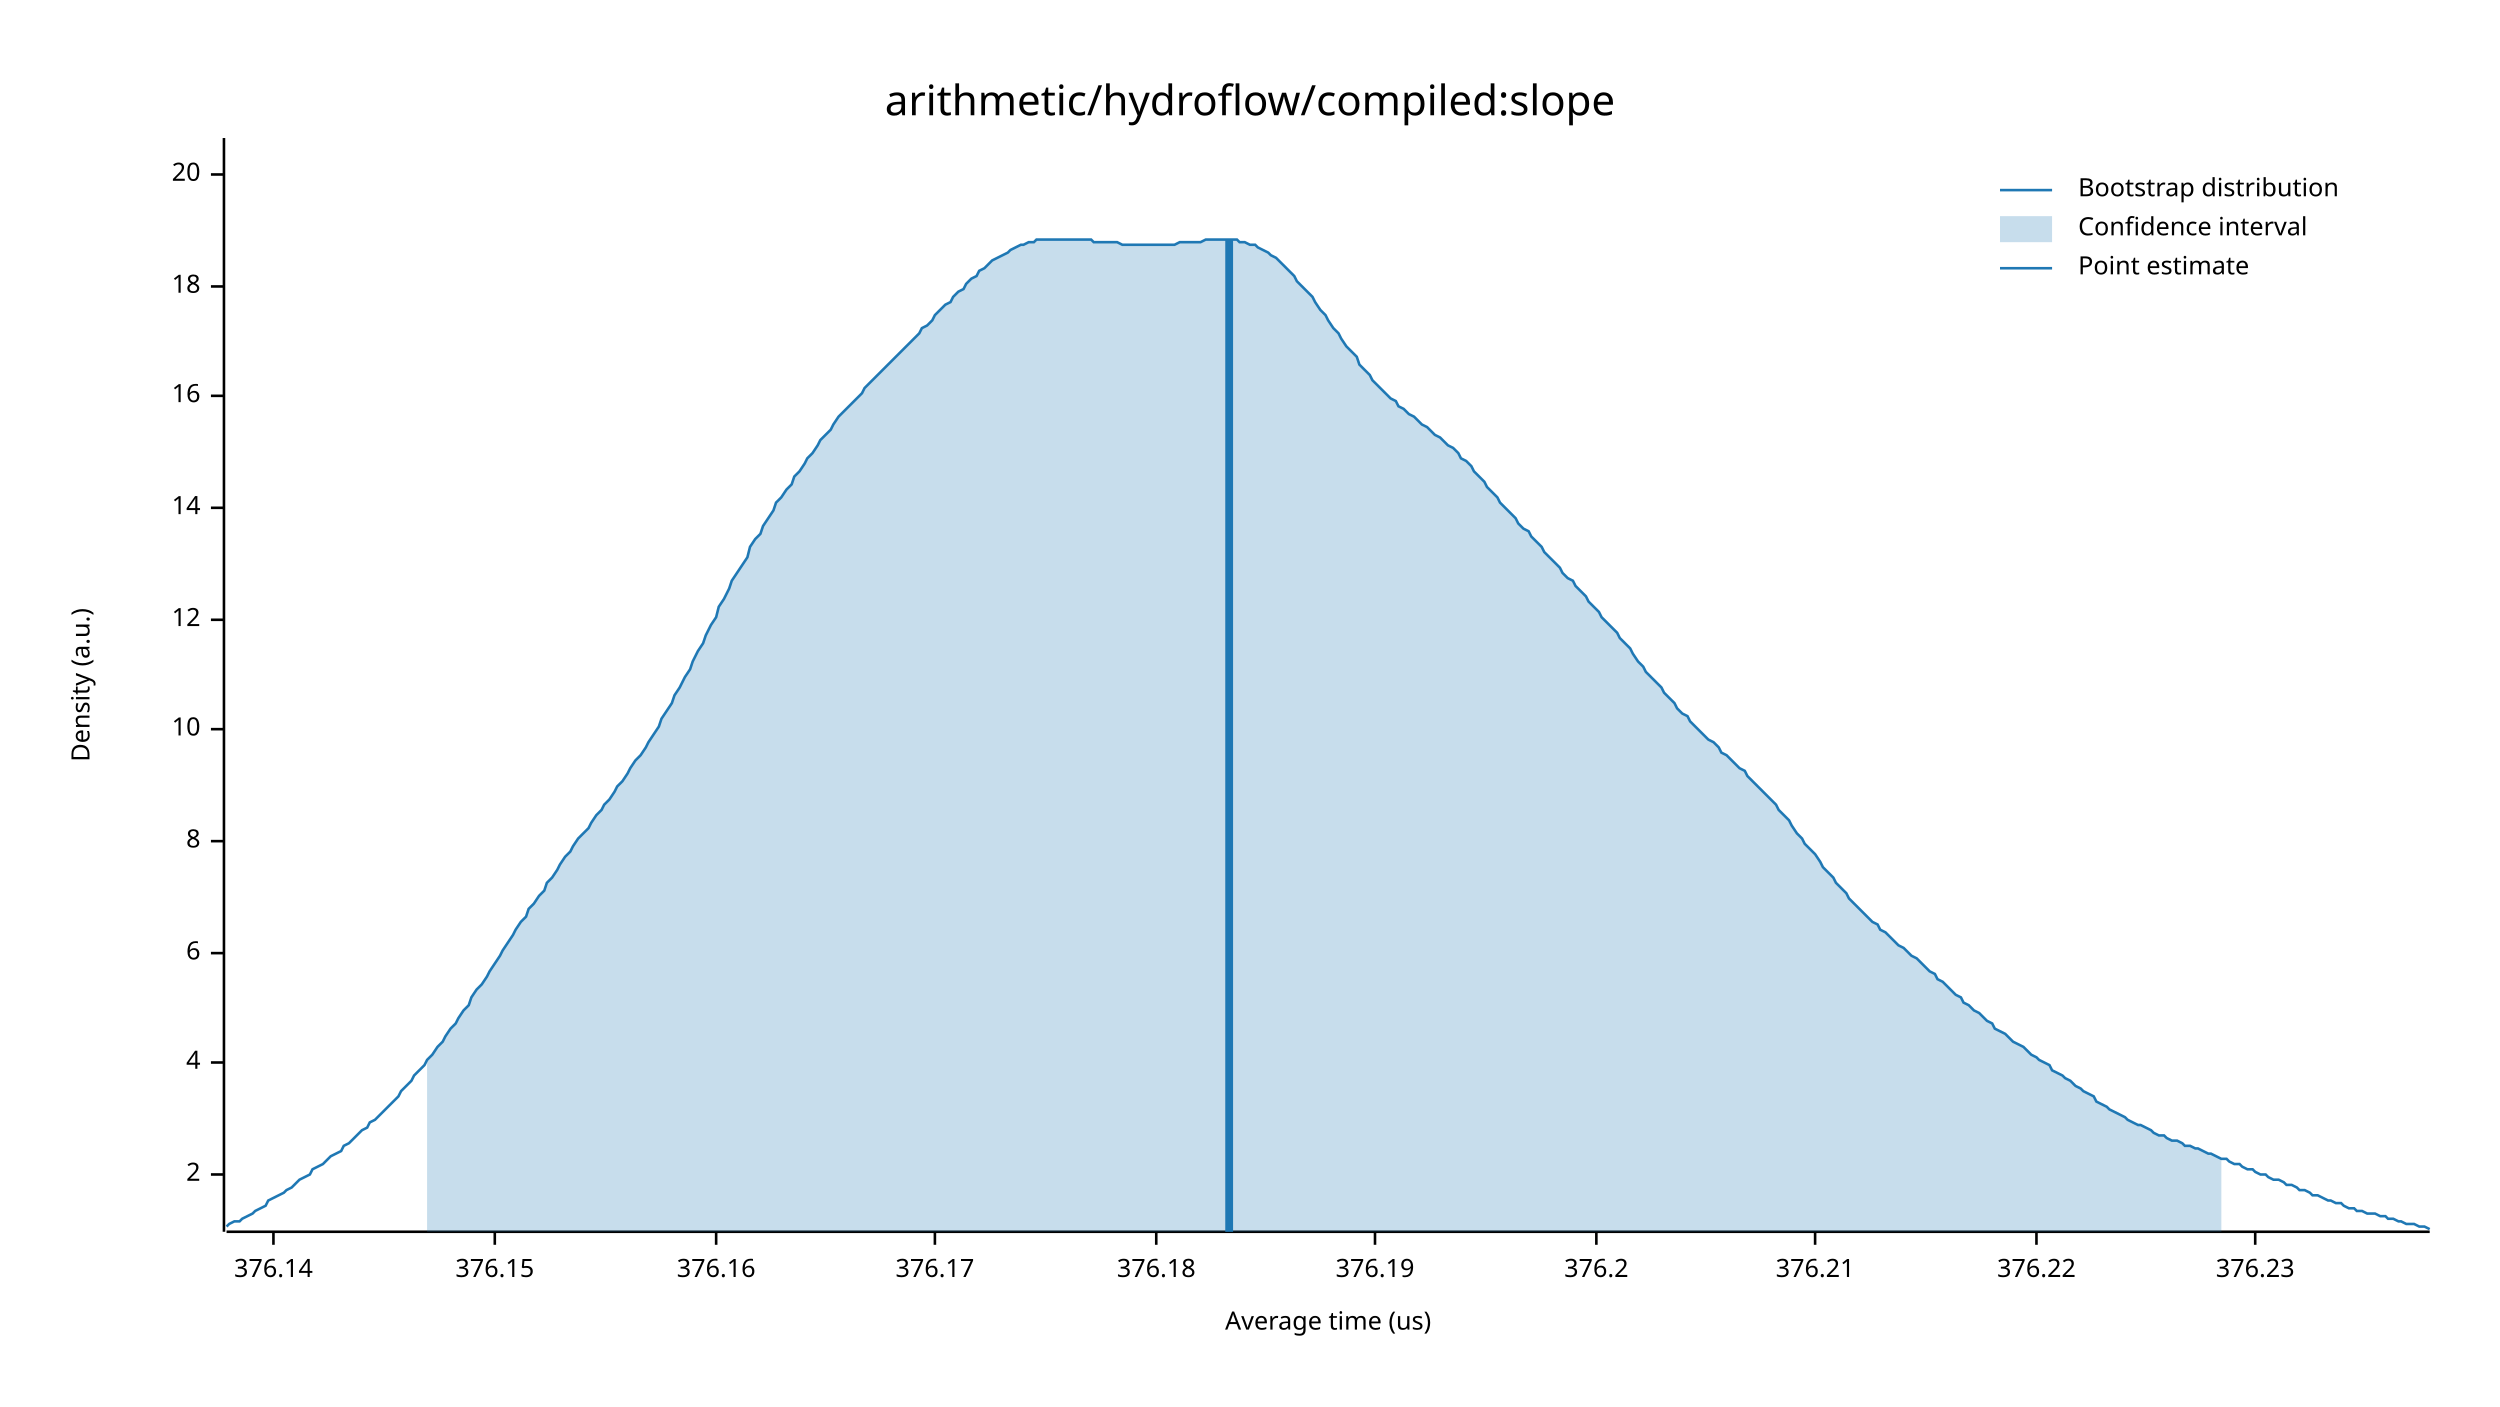
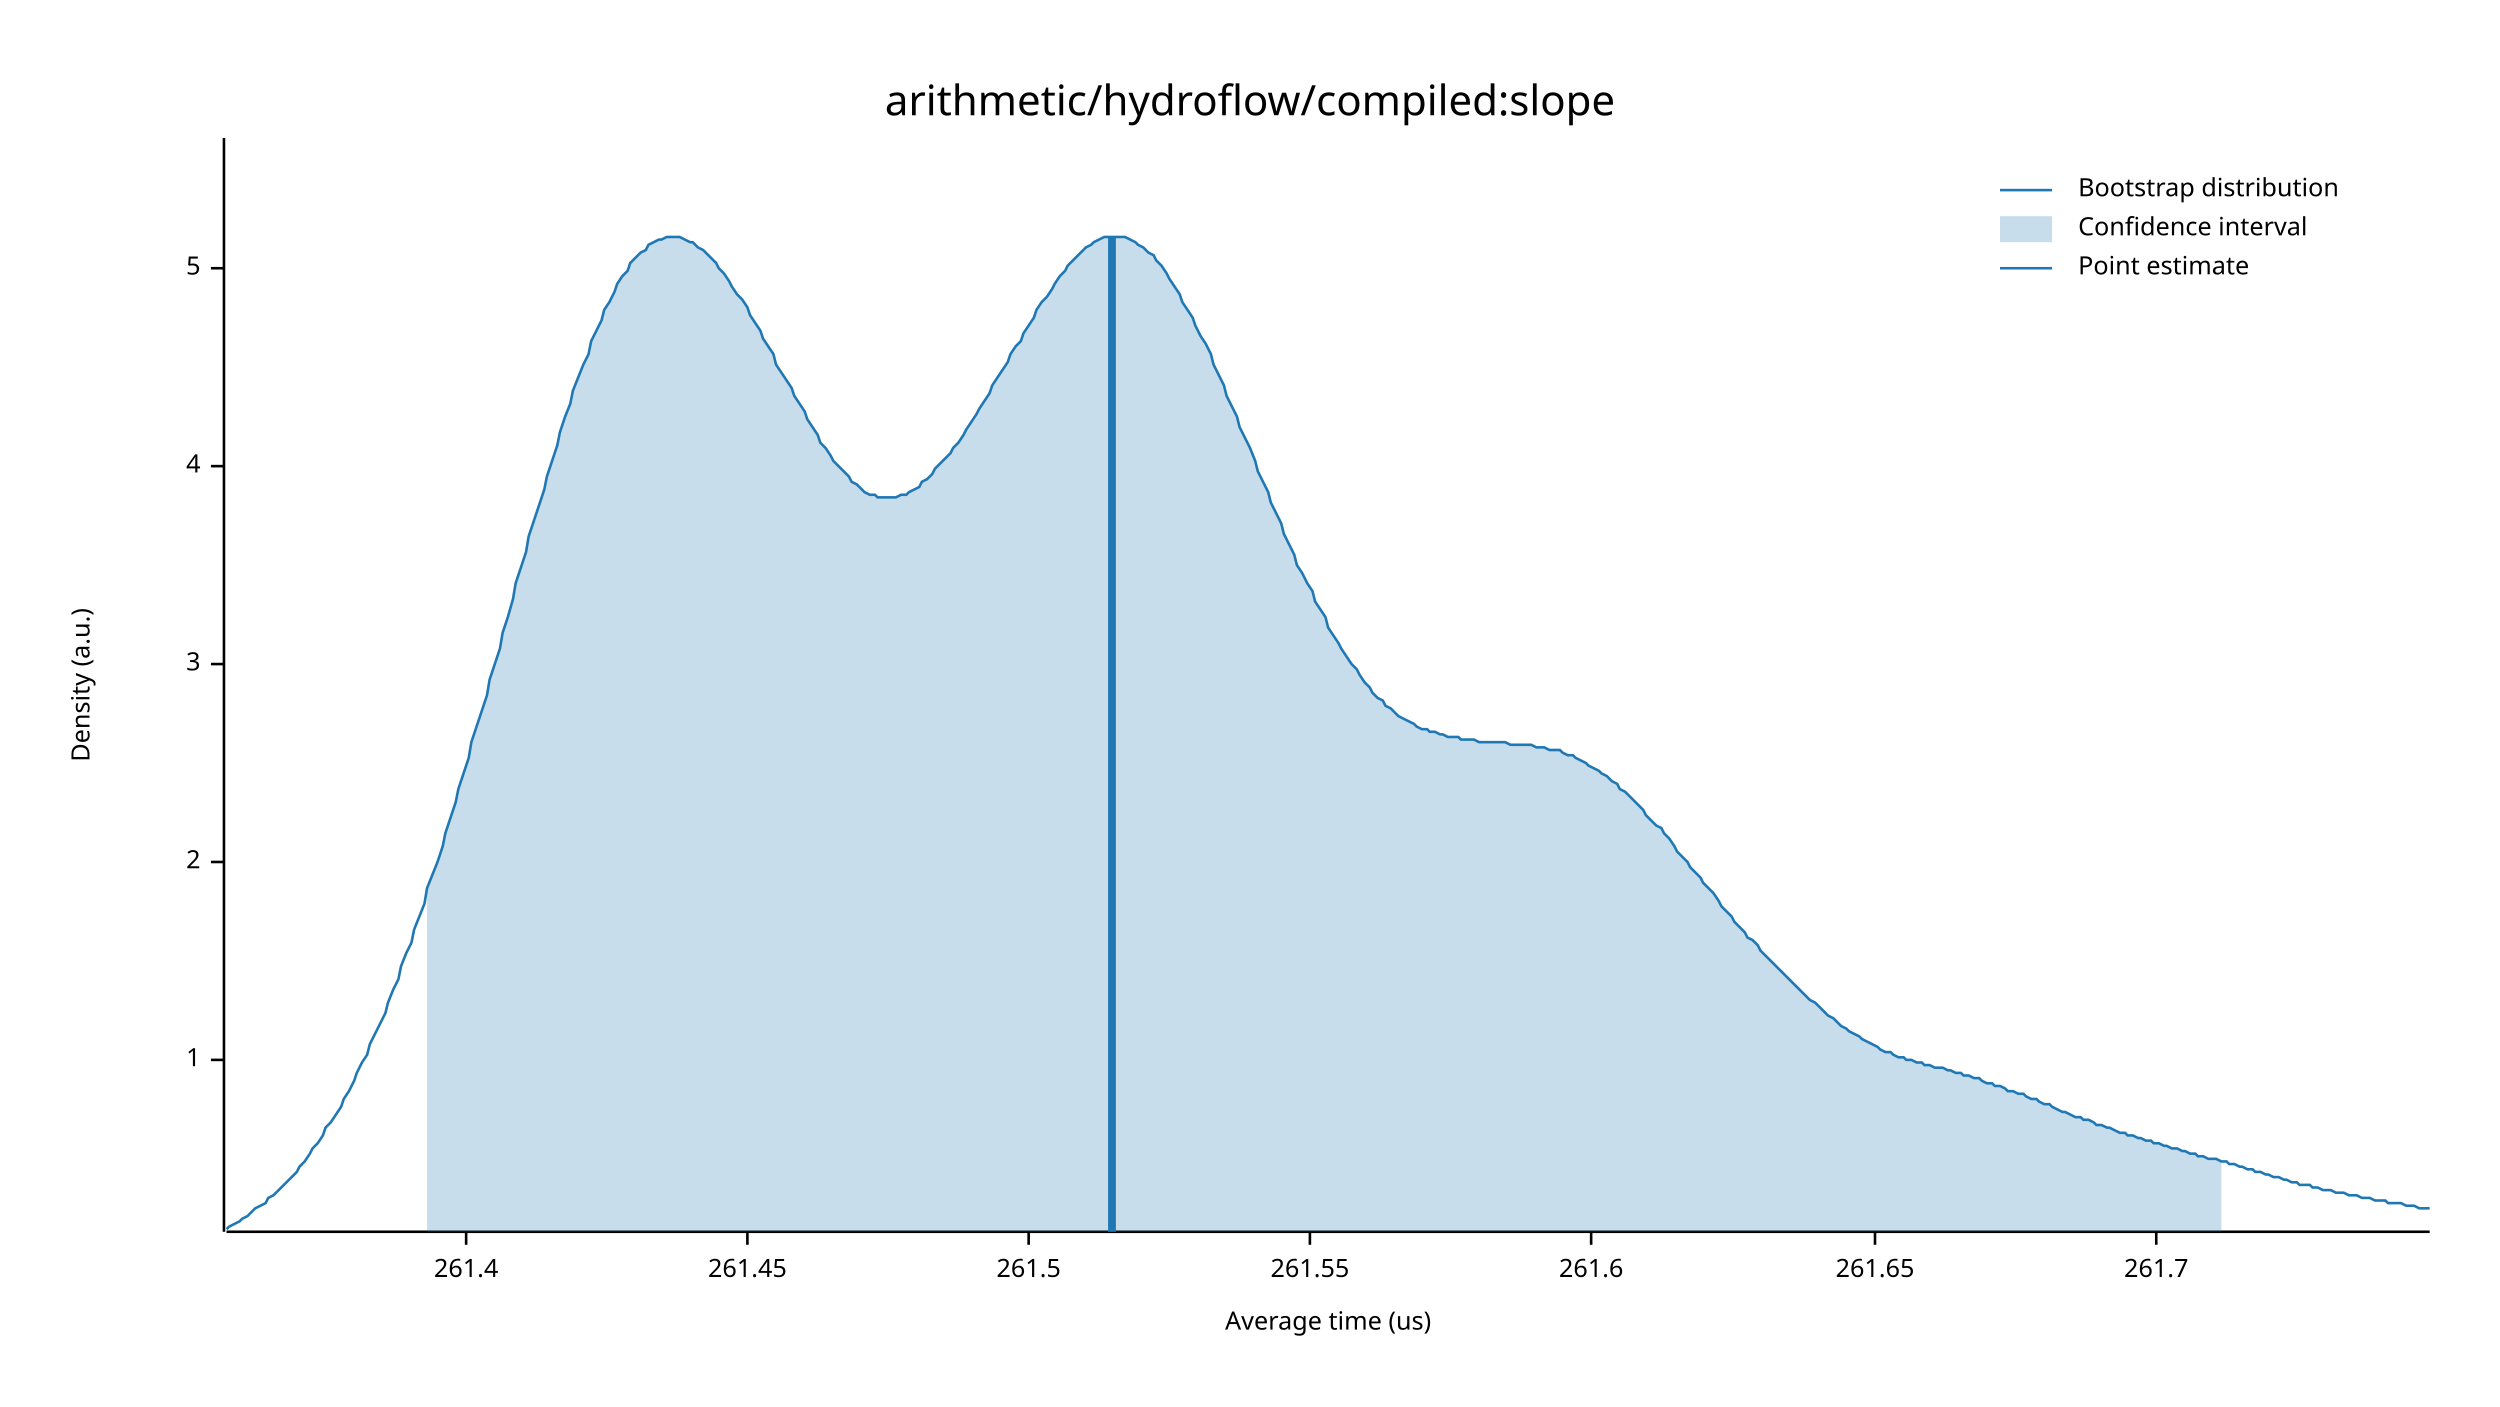
<svg xmlns="http://www.w3.org/2000/svg" width="960" height="540" viewBox="0 0 960 540">
  <text x="480" y="32" dy="0.76em" text-anchor="middle" font-family="sans-serif" font-size="16.129" opacity="1" fill="#000000">
arithmetic/hydroflow/compiled:slope
</text>
  <text x="27" y="263" dy="0.76em" text-anchor="middle" font-family="sans-serif" font-size="9.677" opacity="1" fill="#000000" transform="rotate(270, 27, 263)">
Density (a.u.)
</text>
  <text x="510" y="513" dy="-0.5ex" text-anchor="middle" font-family="sans-serif" font-size="9.677" opacity="1" fill="#000000">
Average time (us)
</text>
  <polyline fill="none" opacity="1" stroke="#000000" stroke-width="1" points="86,53 86,473 " />
-   <text x="77" y="451" dy="0.5ex" text-anchor="end" font-family="sans-serif" font-size="9.677" opacity="1" fill="#000000">
+   <text x="77" y="407" dy="0.5ex" text-anchor="end" font-family="sans-serif" font-size="9.677" opacity="1" fill="#000000">
+ 1
+ </text>
+   <polyline fill="none" opacity="1" stroke="#000000" stroke-width="1" points="81,407 86,407 " />
+   <text x="77" y="331" dy="0.5ex" text-anchor="end" font-family="sans-serif" font-size="9.677" opacity="1" fill="#000000">
2
</text>
-   <polyline fill="none" opacity="1" stroke="#000000" stroke-width="1" points="81,451 86,451 " />
-   <text x="77" y="408" dy="0.5ex" text-anchor="end" font-family="sans-serif" font-size="9.677" opacity="1" fill="#000000">
+   <polyline fill="none" opacity="1" stroke="#000000" stroke-width="1" points="81,331 86,331 " />
+   <text x="77" y="255" dy="0.5ex" text-anchor="end" font-family="sans-serif" font-size="9.677" opacity="1" fill="#000000">
+ 3
+ </text>
+   <polyline fill="none" opacity="1" stroke="#000000" stroke-width="1" points="81,255 86,255 " />
+   <text x="77" y="179" dy="0.5ex" text-anchor="end" font-family="sans-serif" font-size="9.677" opacity="1" fill="#000000">
4
</text>
-   <polyline fill="none" opacity="1" stroke="#000000" stroke-width="1" points="81,408 86,408 " />
-   <text x="77" y="366" dy="0.5ex" text-anchor="end" font-family="sans-serif" font-size="9.677" opacity="1" fill="#000000">
- 6
+   <polyline fill="none" opacity="1" stroke="#000000" stroke-width="1" points="81,179 86,179 " />
+   <text x="77" y="103" dy="0.5ex" text-anchor="end" font-family="sans-serif" font-size="9.677" opacity="1" fill="#000000">
+ 5
</text>
-   <polyline fill="none" opacity="1" stroke="#000000" stroke-width="1" points="81,366 86,366 " />
-   <text x="77" y="323" dy="0.5ex" text-anchor="end" font-family="sans-serif" font-size="9.677" opacity="1" fill="#000000">
- 8
+   <polyline fill="none" opacity="1" stroke="#000000" stroke-width="1" points="81,103 86,103 " />
+   <polyline fill="none" opacity="1" stroke="#000000" stroke-width="1" points="87,473 933,473 " />
+   <text x="179" y="483" dy="0.76em" text-anchor="middle" font-family="sans-serif" font-size="9.677" opacity="1" fill="#000000">
+ 261.4
</text>
-   <polyline fill="none" opacity="1" stroke="#000000" stroke-width="1" points="81,323 86,323 " />
-   <text x="77" y="280" dy="0.5ex" text-anchor="end" font-family="sans-serif" font-size="9.677" opacity="1" fill="#000000">
- 10
+   <polyline fill="none" opacity="1" stroke="#000000" stroke-width="1" points="179,473 179,478 " />
+   <text x="287" y="483" dy="0.76em" text-anchor="middle" font-family="sans-serif" font-size="9.677" opacity="1" fill="#000000">
+ 261.45
</text>
-   <polyline fill="none" opacity="1" stroke="#000000" stroke-width="1" points="81,280 86,280 " />
-   <text x="77" y="238" dy="0.5ex" text-anchor="end" font-family="sans-serif" font-size="9.677" opacity="1" fill="#000000">
- 12
+   <polyline fill="none" opacity="1" stroke="#000000" stroke-width="1" points="287,473 287,478 " />
+   <text x="395" y="483" dy="0.76em" text-anchor="middle" font-family="sans-serif" font-size="9.677" opacity="1" fill="#000000">
+ 261.5
</text>
-   <polyline fill="none" opacity="1" stroke="#000000" stroke-width="1" points="81,238 86,238 " />
-   <text x="77" y="195" dy="0.5ex" text-anchor="end" font-family="sans-serif" font-size="9.677" opacity="1" fill="#000000">
- 14
+   <polyline fill="none" opacity="1" stroke="#000000" stroke-width="1" points="395,473 395,478 " />
+   <text x="503" y="483" dy="0.76em" text-anchor="middle" font-family="sans-serif" font-size="9.677" opacity="1" fill="#000000">
+ 261.55
</text>
-   <polyline fill="none" opacity="1" stroke="#000000" stroke-width="1" points="81,195 86,195 " />
-   <text x="77" y="152" dy="0.5ex" text-anchor="end" font-family="sans-serif" font-size="9.677" opacity="1" fill="#000000">
- 16
+   <polyline fill="none" opacity="1" stroke="#000000" stroke-width="1" points="503,473 503,478 " />
+   <text x="611" y="483" dy="0.76em" text-anchor="middle" font-family="sans-serif" font-size="9.677" opacity="1" fill="#000000">
+ 261.6
</text>
-   <polyline fill="none" opacity="1" stroke="#000000" stroke-width="1" points="81,152 86,152 " />
-   <text x="77" y="110" dy="0.5ex" text-anchor="end" font-family="sans-serif" font-size="9.677" opacity="1" fill="#000000">
- 18
+   <polyline fill="none" opacity="1" stroke="#000000" stroke-width="1" points="611,473 611,478 " />
+   <text x="720" y="483" dy="0.76em" text-anchor="middle" font-family="sans-serif" font-size="9.677" opacity="1" fill="#000000">
+ 261.65
</text>
-   <polyline fill="none" opacity="1" stroke="#000000" stroke-width="1" points="81,110 86,110 " />
-   <text x="77" y="67" dy="0.5ex" text-anchor="end" font-family="sans-serif" font-size="9.677" opacity="1" fill="#000000">
- 20
+   <polyline fill="none" opacity="1" stroke="#000000" stroke-width="1" points="720,473 720,478 " />
+   <text x="828" y="483" dy="0.76em" text-anchor="middle" font-family="sans-serif" font-size="9.677" opacity="1" fill="#000000">
+ 261.7
</text>
-   <polyline fill="none" opacity="1" stroke="#000000" stroke-width="1" points="81,67 86,67 " />
-   <polyline fill="none" opacity="1" stroke="#000000" stroke-width="1" points="87,473 933,473 " />
-   <text x="105" y="483" dy="0.76em" text-anchor="middle" font-family="sans-serif" font-size="9.677" opacity="1" fill="#000000">
- 376.14
- </text>
-   <polyline fill="none" opacity="1" stroke="#000000" stroke-width="1" points="105,473 105,478 " />
-   <text x="190" y="483" dy="0.76em" text-anchor="middle" font-family="sans-serif" font-size="9.677" opacity="1" fill="#000000">
- 376.15
- </text>
-   <polyline fill="none" opacity="1" stroke="#000000" stroke-width="1" points="190,473 190,478 " />
-   <text x="275" y="483" dy="0.76em" text-anchor="middle" font-family="sans-serif" font-size="9.677" opacity="1" fill="#000000">
- 376.16
- </text>
-   <polyline fill="none" opacity="1" stroke="#000000" stroke-width="1" points="275,473 275,478 " />
-   <text x="359" y="483" dy="0.76em" text-anchor="middle" font-family="sans-serif" font-size="9.677" opacity="1" fill="#000000">
- 376.17
- </text>
-   <polyline fill="none" opacity="1" stroke="#000000" stroke-width="1" points="359,473 359,478 " />
-   <text x="444" y="483" dy="0.76em" text-anchor="middle" font-family="sans-serif" font-size="9.677" opacity="1" fill="#000000">
- 376.18
- </text>
-   <polyline fill="none" opacity="1" stroke="#000000" stroke-width="1" points="444,473 444,478 " />
-   <text x="528" y="483" dy="0.76em" text-anchor="middle" font-family="sans-serif" font-size="9.677" opacity="1" fill="#000000">
- 376.19
- </text>
-   <polyline fill="none" opacity="1" stroke="#000000" stroke-width="1" points="528,473 528,478 " />
-   <text x="613" y="483" dy="0.76em" text-anchor="middle" font-family="sans-serif" font-size="9.677" opacity="1" fill="#000000">
- 376.2
- </text>
-   <polyline fill="none" opacity="1" stroke="#000000" stroke-width="1" points="613,473 613,478 " />
-   <text x="697" y="483" dy="0.76em" text-anchor="middle" font-family="sans-serif" font-size="9.677" opacity="1" fill="#000000">
- 376.21
- </text>
-   <polyline fill="none" opacity="1" stroke="#000000" stroke-width="1" points="697,473 697,478 " />
-   <text x="782" y="483" dy="0.76em" text-anchor="middle" font-family="sans-serif" font-size="9.677" opacity="1" fill="#000000">
- 376.22
- </text>
-   <polyline fill="none" opacity="1" stroke="#000000" stroke-width="1" points="782,473 782,478 " />
-   <text x="866" y="483" dy="0.76em" text-anchor="middle" font-family="sans-serif" font-size="9.677" opacity="1" fill="#000000">
- 376.23
- </text>
-   <polyline fill="none" opacity="1" stroke="#000000" stroke-width="1" points="866,473 866,478 " />
-   <polyline fill="none" opacity="1" stroke="#1F78B4" stroke-width="1" points="87,471 88,470 90,469 92,469 93,468 95,467 97,466 98,465 100,464 102,463 103,461 105,460 107,459 109,458 110,457 112,456 114,454 115,453 117,452 119,451 120,449 122,448 124,447 125,446 127,444 129,443 131,442 132,440 134,439 136,437 137,436 139,434 141,433 142,431 144,430 146,428 148,426 149,425 151,423 153,421 154,419 156,417 158,415 159,413 161,411 163,409 164,407 166,405 168,402 170,400 171,398 173,395 175,393 176,391 178,388 180,386 181,383 183,380 185,378 187,375 188,373 190,370 192,367 193,365 195,362 197,359 198,357 200,354 202,352 203,349 205,347 207,344 209,342 210,339 212,337 214,334 215,332 217,329 219,327 220,325 222,322 224,320 226,318 227,316 229,313 231,311 232,309 234,307 236,304 237,302 239,300 241,297 242,295 244,292 246,290 248,287 249,285 251,282 253,279 254,276 256,273 258,270 259,267 261,264 263,260 265,257 266,254 268,250 270,247 271,244 273,240 275,237 276,233 278,230 280,226 281,223 283,220 285,217 287,214 288,210 290,207 292,205 293,202 295,199 297,196 298,193 300,191 302,188 304,186 305,183 307,181 309,178 310,176 312,174 314,171 315,169 317,167 319,165 320,163 322,160 324,158 326,156 327,155 329,153 331,151 332,149 334,147 336,145 337,144 339,142 341,140 343,138 344,137 346,135 348,133 349,132 351,130 353,128 354,126 356,125 358,123 359,121 361,119 363,117 365,116 366,114 368,112 370,111 371,109 373,107 375,106 376,104 378,103 380,101 381,100 383,99 385,98 387,97 388,96 390,95 392,94 393,94 395,93 397,93 398,92 400,92 402,92 404,92 405,92 407,92 409,92 410,92 412,92 414,92 415,92 417,92 419,92 420,93 422,93 424,93 426,93 427,93 429,93 431,94 432,94 434,94 436,94 437,94 439,94 441,94 443,94 444,94 446,94 448,94 449,94 451,94 453,93 454,93 456,93 458,93 459,93 461,93 463,92 465,92 466,92 468,92 470,92 471,92 473,92 475,92 476,93 478,93 480,94 482,94 483,95 485,96 487,97 488,98 490,99 492,101 493,102 495,104 497,106 498,108 500,110 502,112 504,114 505,116 507,119 509,121 510,123 512,126 514,128 515,130 517,133 519,135 521,137 522,140 524,142 526,144 527,146 529,148 531,150 532,151 534,153 536,154 537,156 539,157 541,159 543,160 544,161 546,163 548,164 549,165 551,167 553,168 554,169 556,171 558,172 560,174 561,176 563,177 565,179 566,181 568,183 570,185 571,187 573,189 575,191 576,193 578,195 580,197 582,199 583,201 585,203 587,204 588,206 590,208 592,210 593,212 595,214 597,216 599,218 600,220 602,222 604,223 605,225 607,227 609,229 610,231 612,233 614,235 615,237 617,239 619,241 621,243 622,245 624,247 626,249 627,251 629,254 631,256 632,258 634,260 636,262 638,264 639,266 641,268 643,270 644,272 646,274 648,275 649,277 651,279 653,281 654,282 656,284 658,285 660,287 661,289 663,290 665,292 666,293 668,295 670,296 671,298 673,300 675,302 676,303 678,305 680,307 682,309 683,311 685,313 687,315 688,317 690,320 692,322 693,324 695,326 697,328 699,331 700,333 702,335 704,337 705,339 707,341 709,343 710,345 712,347 714,349 715,350 717,352 719,354 721,355 722,357 724,358 726,360 727,361 729,363 731,364 732,365 734,367 736,368 738,370 739,371 741,373 743,374 744,376 746,377 748,379 749,380 751,382 753,383 754,385 756,386 758,388 760,389 761,390 763,392 765,393 766,395 768,396 770,397 771,398 773,400 775,401 777,402 778,403 780,405 782,406 783,407 785,408 787,409 788,411 790,412 792,413 793,414 795,415 797,417 799,418 800,419 802,420 804,421 805,423 807,424 809,425 810,426 812,427 814,428 816,429 817,430 819,431 821,432 822,432 824,433 826,434 827,435 829,436 831,436 832,437 834,438 836,438 838,439 839,440 841,440 843,441 844,441 846,442 848,443 849,443 851,444 853,445 855,445 856,446 858,447 860,447 861,448 863,449 865,449 866,450 868,451 870,451 871,452 873,453 875,453 877,454 878,455 880,455 882,456 883,457 885,457 887,458 888,459 890,459 892,460 894,461 895,461 897,462 899,462 900,463 902,464 904,464 905,465 907,465 909,466 910,466 912,466 914,467 916,467 917,468 919,468 921,469 922,469 924,470 926,470 927,470 929,471 931,471 933,472 " />
-   <polygon opacity="0.25" fill="#1F78B4" points="164,407 166,405 168,402 170,400 171,398 173,395 175,393 176,391 178,388 180,386 181,383 183,380 185,378 187,375 188,373 190,370 192,367 193,365 195,362 197,359 198,357 200,354 202,352 203,349 205,347 207,344 209,342 210,339 212,337 214,334 215,332 217,329 219,327 220,325 222,322 224,320 226,318 227,316 229,313 231,311 232,309 234,307 236,304 237,302 239,300 241,297 242,295 244,292 246,290 248,287 249,285 251,282 253,279 254,276 256,273 258,270 259,267 261,264 263,260 265,257 266,254 268,250 270,247 271,244 273,240 275,237 276,233 278,230 280,226 281,223 283,220 285,217 287,214 288,210 290,207 292,205 293,202 295,199 297,196 298,193 300,191 302,188 304,186 305,183 307,181 309,178 310,176 312,174 314,171 315,169 317,167 319,165 320,163 322,160 324,158 326,156 327,155 329,153 331,151 332,149 334,147 336,145 337,144 339,142 341,140 343,138 344,137 346,135 348,133 349,132 351,130 353,128 354,126 356,125 358,123 359,121 361,119 363,117 365,116 366,114 368,112 370,111 371,109 373,107 375,106 376,104 378,103 380,101 381,100 383,99 385,98 387,97 388,96 390,95 392,94 393,94 395,93 397,93 398,92 400,92 402,92 404,92 405,92 407,92 409,92 410,92 412,92 414,92 415,92 417,92 419,92 420,93 422,93 424,93 426,93 427,93 429,93 431,94 432,94 434,94 436,94 437,94 439,94 441,94 443,94 444,94 446,94 448,94 449,94 451,94 453,93 454,93 456,93 458,93 459,93 461,93 463,92 465,92 466,92 468,92 470,92 471,92 473,92 475,92 476,93 478,93 480,94 482,94 483,95 485,96 487,97 488,98 490,99 492,101 493,102 495,104 497,106 498,108 500,110 502,112 504,114 505,116 507,119 509,121 510,123 512,126 514,128 515,130 517,133 519,135 521,137 522,140 524,142 526,144 527,146 529,148 531,150 532,151 534,153 536,154 537,156 539,157 541,159 543,160 544,161 546,163 548,164 549,165 551,167 553,168 554,169 556,171 558,172 560,174 561,176 563,177 565,179 566,181 568,183 570,185 571,187 573,189 575,191 576,193 578,195 580,197 582,199 583,201 585,203 587,204 588,206 590,208 592,210 593,212 595,214 597,216 599,218 600,220 602,222 604,223 605,225 607,227 609,229 610,231 612,233 614,235 615,237 617,239 619,241 621,243 622,245 624,247 626,249 627,251 629,254 631,256 632,258 634,260 636,262 638,264 639,266 641,268 643,270 644,272 646,274 648,275 649,277 651,279 653,281 654,282 656,284 658,285 660,287 661,289 663,290 665,292 666,293 668,295 670,296 671,298 673,300 675,302 676,303 678,305 680,307 682,309 683,311 685,313 687,315 688,317 690,320 692,322 693,324 695,326 697,328 699,331 700,333 702,335 704,337 705,339 707,341 709,343 710,345 712,347 714,349 715,350 717,352 719,354 721,355 722,357 724,358 726,360 727,361 729,363 731,364 732,365 734,367 736,368 738,370 739,371 741,373 743,374 744,376 746,377 748,379 749,380 751,382 753,383 754,385 756,386 758,388 760,389 761,390 763,392 765,393 766,395 768,396 770,397 771,398 773,400 775,401 777,402 778,403 780,405 782,406 783,407 785,408 787,409 788,411 790,412 792,413 793,414 795,415 797,417 799,418 800,419 802,420 804,421 805,423 807,424 809,425 810,426 812,427 814,428 816,429 817,430 819,431 821,432 822,432 824,433 826,434 827,435 829,436 831,436 832,437 834,438 836,438 838,439 839,440 841,440 843,441 844,441 846,442 848,443 849,443 851,444 853,445 853,473 164,473 " />
-   <polyline fill="none" opacity="1" stroke="#1F78B4" stroke-width="3" points="472,473 472,92 " />
+   <polyline fill="none" opacity="1" stroke="#000000" stroke-width="1" points="828,473 828,478 " />
+   <polyline fill="none" opacity="1" stroke="#1F78B4" stroke-width="1" points="87,472 88,471 90,470 92,469 93,468 95,467 97,465 98,464 100,463 102,462 103,460 105,459 107,457 109,455 110,454 112,452 114,450 115,448 117,446 119,443 120,441 122,439 124,436 125,433 127,431 129,428 131,425 132,422 134,419 136,415 137,412 139,408 141,405 142,401 144,397 146,393 148,389 149,385 151,380 153,376 154,371 156,366 158,362 159,357 161,352 163,347 164,341 166,336 168,331 170,325 171,320 173,314 175,308 176,303 178,297 180,291 181,285 183,279 185,273 187,267 188,261 190,255 192,249 193,243 195,237 197,230 198,224 200,218 202,212 203,206 205,200 207,194 209,188 210,183 212,177 214,171 215,166 217,160 219,155 220,150 222,145 224,140 226,136 227,131 229,127 231,123 232,119 234,116 236,112 237,109 239,106 241,104 242,101 244,99 246,97 248,96 249,94 251,93 253,92 254,92 256,91 258,91 259,91 261,91 263,92 265,93 266,93 268,95 270,96 271,97 273,99 275,101 276,103 278,105 280,108 281,110 283,113 285,115 287,118 288,121 290,124 292,127 293,130 295,133 297,136 298,140 300,143 302,146 304,149 305,152 307,155 309,158 310,161 312,164 314,167 315,170 317,172 319,175 320,177 322,179 324,181 326,183 327,185 329,186 331,188 332,189 334,190 336,190 337,191 339,191 341,191 343,191 344,191 346,190 348,190 349,189 351,188 353,187 354,185 356,184 358,182 359,180 361,178 363,176 365,174 366,172 368,170 370,167 371,165 373,162 375,159 376,157 378,154 380,151 381,148 383,145 385,142 387,139 388,136 390,133 392,131 393,128 395,125 397,122 398,119 400,116 402,114 404,111 405,109 407,106 409,104 410,102 412,100 414,98 415,97 417,95 419,94 420,93 422,92 424,91 426,91 427,91 429,91 431,91 432,91 434,92 436,93 437,94 439,95 441,97 443,98 444,100 446,102 448,105 449,107 451,110 453,113 454,116 456,119 458,122 459,125 461,129 463,132 465,136 466,140 468,144 470,148 471,152 473,156 475,160 476,164 478,168 480,172 482,177 483,181 485,185 487,189 488,193 490,197 492,201 493,205 495,209 497,213 498,217 500,220 502,224 504,227 505,231 507,234 509,237 510,241 512,244 514,247 515,249 517,252 519,255 521,257 522,259 524,262 526,264 527,266 529,268 531,269 532,271 534,272 536,274 537,275 539,276 541,277 543,278 544,279 546,280 548,280 549,281 551,281 553,282 554,282 556,283 558,283 560,283 561,284 563,284 565,284 566,284 568,285 570,285 571,285 573,285 575,285 576,285 578,285 580,286 582,286 583,286 585,286 587,286 588,286 590,287 592,287 593,287 595,288 597,288 599,288 600,289 602,290 604,290 605,291 607,292 609,293 610,294 612,295 614,296 615,297 617,298 619,300 621,301 622,303 624,304 626,306 627,307 629,309 631,311 632,313 634,315 636,317 638,318 639,320 641,322 643,325 644,327 646,329 648,331 649,333 651,335 653,337 654,339 656,341 658,343 660,346 661,348 663,350 665,352 666,354 668,356 670,358 671,360 673,361 675,363 676,365 678,367 680,369 682,371 683,372 685,374 687,376 688,377 690,379 692,381 693,382 695,384 697,385 699,387 700,388 702,390 704,391 705,392 707,394 709,395 710,396 712,397 714,398 715,399 717,400 719,401 721,402 722,403 724,404 726,404 727,405 729,406 731,406 732,407 734,407 736,408 738,408 739,409 741,409 743,410 744,410 746,410 748,411 749,411 751,412 753,412 754,413 756,413 758,414 760,414 761,415 763,416 765,416 766,417 768,417 770,418 771,419 773,419 775,420 777,420 778,421 780,422 782,422 783,423 785,424 787,424 788,425 790,426 792,427 793,427 795,428 797,429 799,429 800,430 802,430 804,431 805,432 807,432 809,433 810,433 812,434 814,435 816,435 817,436 819,436 821,437 822,437 824,438 826,438 827,439 829,439 831,440 832,440 834,441 836,441 838,442 839,442 841,443 843,443 844,444 846,444 848,445 849,445 851,445 853,446 855,446 856,447 858,447 860,448 861,448 863,449 865,449 866,450 868,450 870,451 871,451 873,452 875,452 877,453 878,453 880,454 882,454 883,455 885,455 887,455 888,456 890,456 892,457 894,457 895,457 897,458 899,458 900,458 902,459 904,459 905,459 907,460 909,460 910,460 912,461 914,461 916,461 917,462 919,462 921,462 922,462 924,463 926,463 927,463 929,464 931,464 933,464 " />
+   <polygon opacity="0.25" fill="#1F78B4" points="164,341 166,336 168,331 170,325 171,320 173,314 175,308 176,303 178,297 180,291 181,285 183,279 185,273 187,267 188,261 190,255 192,249 193,243 195,237 197,230 198,224 200,218 202,212 203,206 205,200 207,194 209,188 210,183 212,177 214,171 215,166 217,160 219,155 220,150 222,145 224,140 226,136 227,131 229,127 231,123 232,119 234,116 236,112 237,109 239,106 241,104 242,101 244,99 246,97 248,96 249,94 251,93 253,92 254,92 256,91 258,91 259,91 261,91 263,92 265,93 266,93 268,95 270,96 271,97 273,99 275,101 276,103 278,105 280,108 281,110 283,113 285,115 287,118 288,121 290,124 292,127 293,130 295,133 297,136 298,140 300,143 302,146 304,149 305,152 307,155 309,158 310,161 312,164 314,167 315,170 317,172 319,175 320,177 322,179 324,181 326,183 327,185 329,186 331,188 332,189 334,190 336,190 337,191 339,191 341,191 343,191 344,191 346,190 348,190 349,189 351,188 353,187 354,185 356,184 358,182 359,180 361,178 363,176 365,174 366,172 368,170 370,167 371,165 373,162 375,159 376,157 378,154 380,151 381,148 383,145 385,142 387,139 388,136 390,133 392,131 393,128 395,125 397,122 398,119 400,116 402,114 404,111 405,109 407,106 409,104 410,102 412,100 414,98 415,97 417,95 419,94 420,93 422,92 424,91 426,91 427,91 429,91 431,91 432,91 434,92 436,93 437,94 439,95 441,97 443,98 444,100 446,102 448,105 449,107 451,110 453,113 454,116 456,119 458,122 459,125 461,129 463,132 465,136 466,140 468,144 470,148 471,152 473,156 475,160 476,164 478,168 480,172 482,177 483,181 485,185 487,189 488,193 490,197 492,201 493,205 495,209 497,213 498,217 500,220 502,224 504,227 505,231 507,234 509,237 510,241 512,244 514,247 515,249 517,252 519,255 521,257 522,259 524,262 526,264 527,266 529,268 531,269 532,271 534,272 536,274 537,275 539,276 541,277 543,278 544,279 546,280 548,280 549,281 551,281 553,282 554,282 556,283 558,283 560,283 561,284 563,284 565,284 566,284 568,285 570,285 571,285 573,285 575,285 576,285 578,285 580,286 582,286 583,286 585,286 587,286 588,286 590,287 592,287 593,287 595,288 597,288 599,288 600,289 602,290 604,290 605,291 607,292 609,293 610,294 612,295 614,296 615,297 617,298 619,300 621,301 622,303 624,304 626,306 627,307 629,309 631,311 632,313 634,315 636,317 638,318 639,320 641,322 643,325 644,327 646,329 648,331 649,333 651,335 653,337 654,339 656,341 658,343 660,346 661,348 663,350 665,352 666,354 668,356 670,358 671,360 673,361 675,363 676,365 678,367 680,369 682,371 683,372 685,374 687,376 688,377 690,379 692,381 693,382 695,384 697,385 699,387 700,388 702,390 704,391 705,392 707,394 709,395 710,396 712,397 714,398 715,399 717,400 719,401 721,402 722,403 724,404 726,404 727,405 729,406 731,406 732,407 734,407 736,408 738,408 739,409 741,409 743,410 744,410 746,410 748,411 749,411 751,412 753,412 754,413 756,413 758,414 760,414 761,415 763,416 765,416 766,417 768,417 770,418 771,419 773,419 775,420 777,420 778,421 780,422 782,422 783,423 785,424 787,424 788,425 790,426 792,427 793,427 795,428 797,429 799,429 800,430 802,430 804,431 805,432 807,432 809,433 810,433 812,434 814,435 816,435 817,436 819,436 821,437 822,437 824,438 826,438 827,439 829,439 831,440 832,440 834,441 836,441 838,442 839,442 841,443 843,443 844,444 846,444 848,445 849,445 851,445 853,446 853,473 164,473 " />
+   <polyline fill="none" opacity="1" stroke="#1F78B4" stroke-width="3" points="427,473 427,91 " />
  <text x="798" y="68" dy="0.76em" text-anchor="start" font-family="sans-serif" font-size="9.677" opacity="1" fill="#000000">
Bootstrap distribution
</text>
  <text x="798" y="83" dy="0.76em" text-anchor="start" font-family="sans-serif" font-size="9.677" opacity="1" fill="#000000">
Confidence interval
</text>
  <text x="798" y="98" dy="0.76em" text-anchor="start" font-family="sans-serif" font-size="9.677" opacity="1" fill="#000000">
Point estimate
</text>
  <polyline fill="none" opacity="1" stroke="#1F78B4" stroke-width="1" points="768,73 788,73 " />
  <rect x="768" y="83" width="20" height="10" opacity="0.25" fill="#1F78B4" stroke="none" />
  <polyline fill="none" opacity="1" stroke="#1F78B4" stroke-width="1" points="768,103 788,103 " />
</svg>
